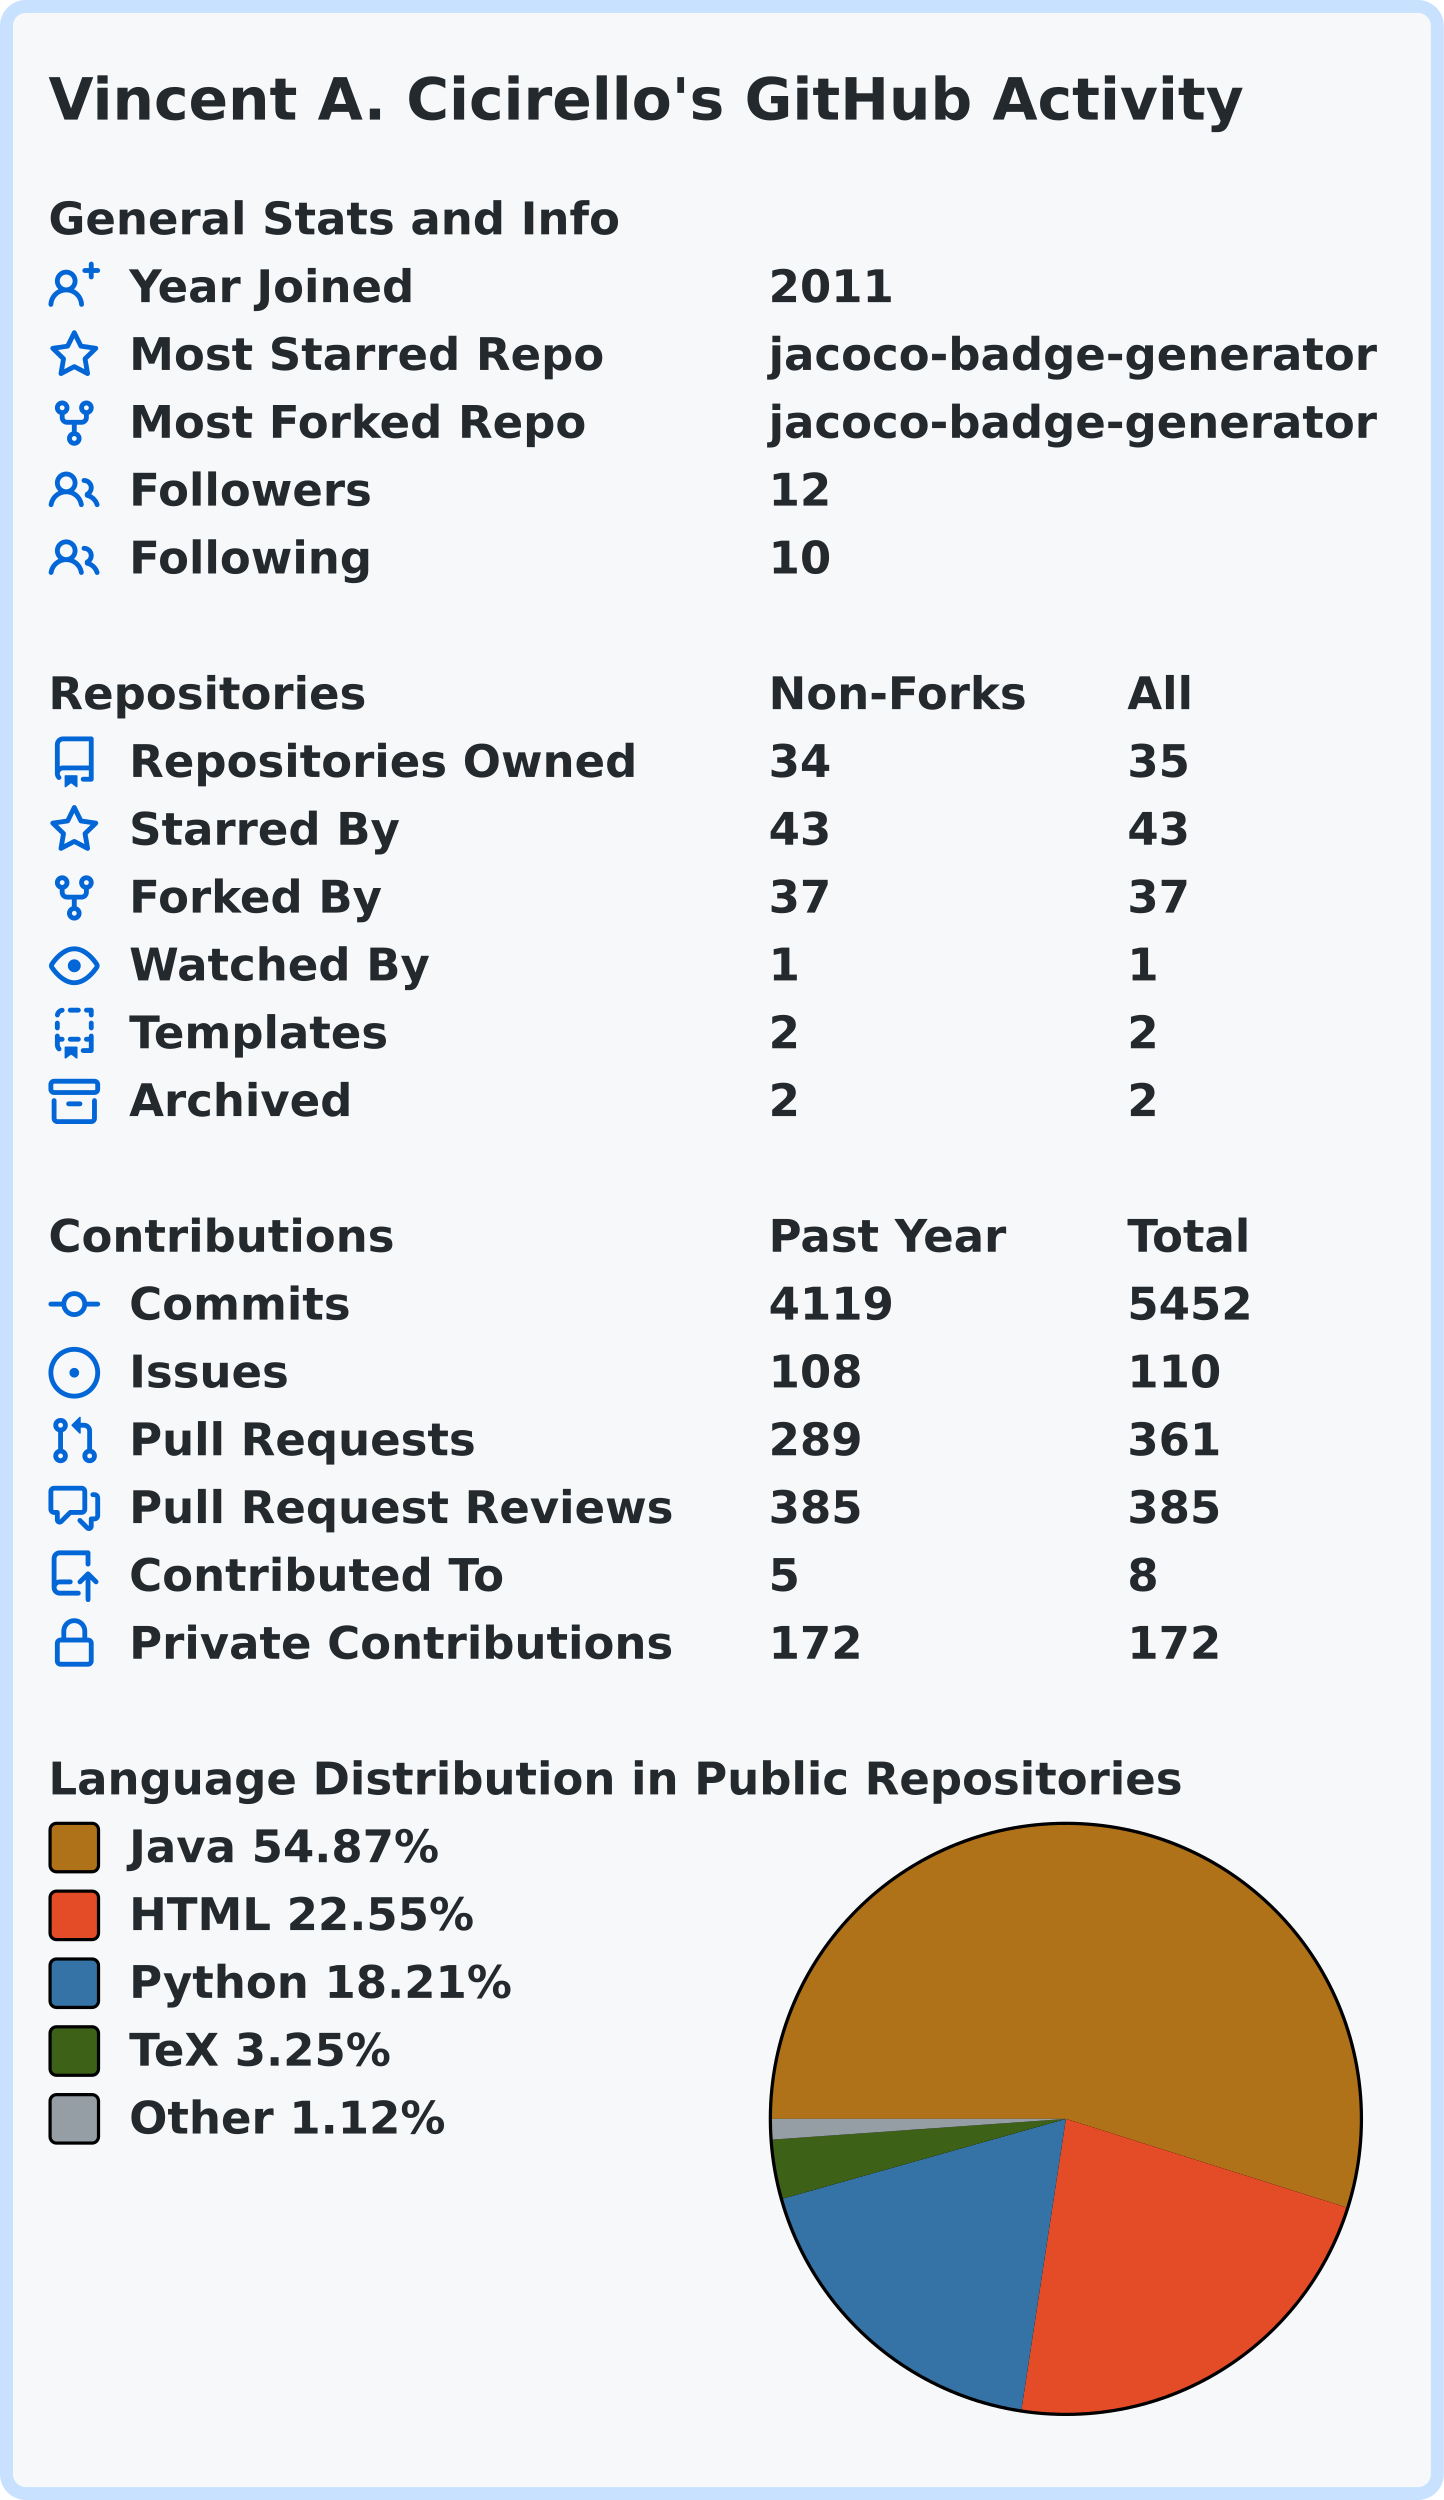
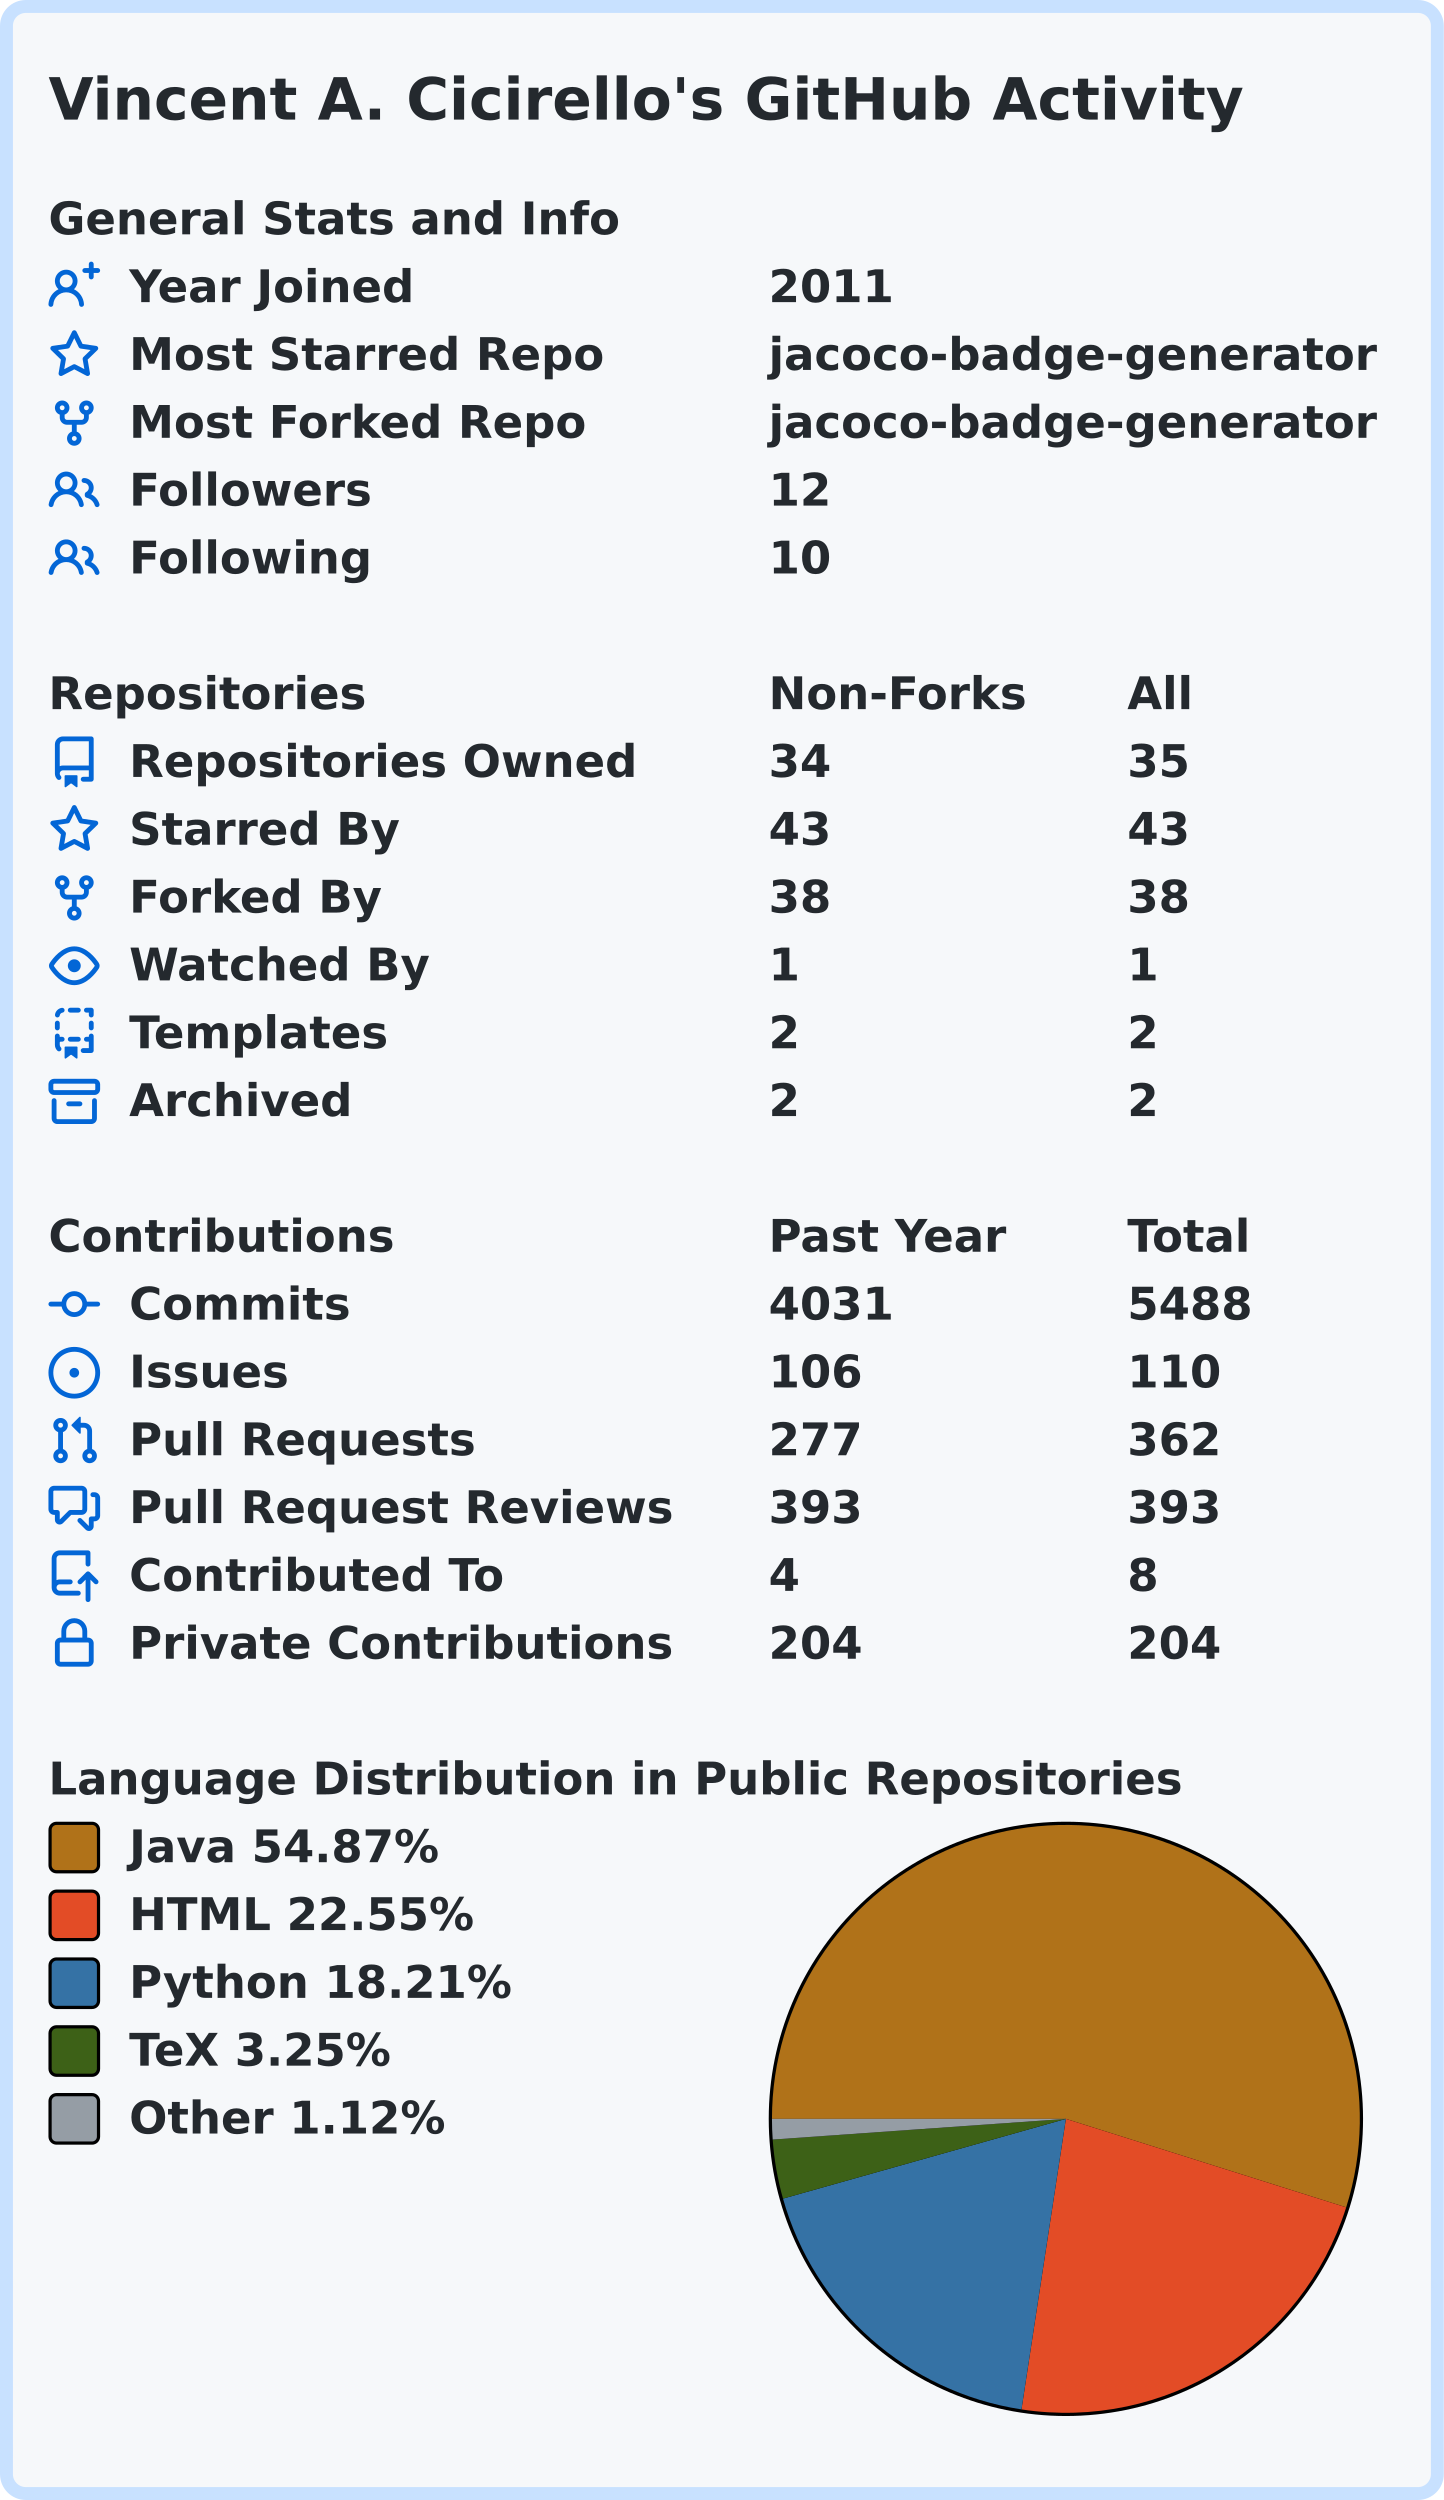
<svg xmlns="http://www.w3.org/2000/svg" width="447" height="774" viewBox="0 0 447 774">
  <rect x="2" y="2" stroke-width="4" rx="6" width="443" height="770" stroke="#c8e1ff" fill="#f6f8fa" />
  <g font-weight="600" font-size="110pt" font-family="Verdana,Geneva,DejaVu Sans,sans-serif" text-rendering="geometricPrecision">
    <text x="122" y="301" lengthAdjust="spacingAndGlyphs" textLength="2985" transform="scale(0.123)" fill="#24292e">Vincent A. Cicirello's GitHub Activity</text>
    <g transform="translate(0, 60)" fill="#24292e">
      <g transform="translate(15, 0)">
        <g transform="scale(0.095)">
          <text x="0" y="132" textLength="1851" lengthAdjust="spacingAndGlyphs">General Stats and Info</text>
        </g>
      </g>
      <g transform="translate(15, 21)">
        <path fill="#0366d6" fill-rule="evenodd" d="M13.25 0a.75.75 0 01.75.75V2h1.25a.75.75 0 010 1.5H14v1.25a.75.75 0 01-1.5 0V3.5h-1.25a.75.75 0 010-1.5h1.25V.75a.75.75 0 01.75-.75zM5.5 4a2 2 0 100 4 2 2 0 000-4zm2.4 4.548a3.5 3.5 0 10-4.799 0 5.527 5.527 0 00-3.1 4.66.75.75 0 101.498.085A4.01 4.01 0 015.5 9.5a4.01 4.01 0 014.001 3.793.75.75 0 101.498-.086 5.527 5.527 0 00-3.1-4.659z" />
        <g transform="scale(0.095)">
          <text lengthAdjust="spacingAndGlyphs" textLength="932" x="263" y="132">Year Joined</text>
          <text lengthAdjust="spacingAndGlyphs" textLength="420" x="2347" y="132">2011</text>
        </g>
      </g>
      <g transform="translate(15, 42)">
        <path fill="#0366d6" fill-rule="evenodd" d="M8 .25a.75.75 0 01.673.418l1.882 3.815 4.21.612a.75.75 0 01.416 1.279l-3.046 2.97.719 4.192a.75.75 0 01-1.088.791L8 12.347l-3.766 1.98a.75.75 0 01-1.088-.79l.72-4.194L.818 6.374a.75.75 0 01.416-1.28l4.21-.611L7.327.668A.75.75 0 018 .25zm0 2.445L6.615 5.5a.75.75 0 01-.564.41l-3.097.45 2.24 2.184a.75.75 0 01.216.664l-.528 3.084 2.769-1.456a.75.75 0 01.698 0l2.77 1.456-.53-3.084a.75.75 0 01.216-.664l2.24-2.183-3.096-.45a.75.75 0 01-.564-.41L8 2.694v.001z" />
        <g transform="scale(0.095)">
          <text lengthAdjust="spacingAndGlyphs" textLength="1532" x="263" y="132">Most Starred Repo</text>
          <text lengthAdjust="spacingAndGlyphs" textLength="1986" x="2347" y="132">jacoco-badge-generator</text>
        </g>
      </g>
      <g transform="translate(15, 63)">
        <path fill="#0366d6" fill-rule="evenodd" d="M5 3.25a.75.75 0 11-1.5 0 .75.75 0 011.5 0zm0 2.122a2.25 2.25 0 10-1.5 0v.878A2.25 2.25 0 005.75 8.5h1.5v2.128a2.251 2.251 0 101.5 0V8.5h1.5a2.25 2.25 0 002.25-2.25v-.878a2.25 2.25 0 10-1.5 0v.878a.75.75 0 01-.75.75h-4.5A.75.75 0 015 6.25v-.878zm3.75 7.378a.75.75 0 11-1.5 0 .75.75 0 011.5 0zm3-8.75a.75.75 0 100-1.5.75.75 0 000 1.5z" />
        <g transform="scale(0.095)">
          <text lengthAdjust="spacingAndGlyphs" textLength="1485" x="263" y="132">Most Forked Repo</text>
          <text lengthAdjust="spacingAndGlyphs" textLength="1986" x="2347" y="132">jacoco-badge-generator</text>
        </g>
      </g>
      <g transform="translate(15, 84)">
        <path fill="#0366d6" fill-rule="evenodd" d="M5.5 3.5a2 2 0 100 4 2 2 0 000-4zM2 5.5a3.5 3.5 0 115.898 2.549 5.507 5.507 0 013.034 4.084.75.75 0 11-1.482.235 4.001 4.001 0 00-7.9 0 .75.75 0 01-1.482-.236A5.507 5.507 0 013.102 8.05 3.49 3.49 0 012 5.5zM11 4a.75.75 0 100 1.5 1.5 1.5 0 01.666 2.844.75.75 0 00-.416.672v.352a.75.75 0 00.574.73c1.2.289 2.162 1.2 2.522 2.372a.75.75 0 101.434-.44 5.01 5.01 0 00-2.56-3.012A3 3 0 0011 4z" />
        <g transform="scale(0.095)">
          <text lengthAdjust="spacingAndGlyphs" textLength="778" x="263" y="132">Followers</text>
          <text lengthAdjust="spacingAndGlyphs" textLength="210" x="2347" y="132">12</text>
        </g>
      </g>
      <g transform="translate(15, 105)">
        <path fill="#0366d6" fill-rule="evenodd" d="M5.5 3.5a2 2 0 100 4 2 2 0 000-4zM2 5.5a3.5 3.5 0 115.898 2.549 5.507 5.507 0 013.034 4.084.75.75 0 11-1.482.235 4.001 4.001 0 00-7.9 0 .75.75 0 01-1.482-.236A5.507 5.507 0 013.102 8.05 3.49 3.49 0 012 5.5zM11 4a.75.75 0 100 1.5 1.5 1.5 0 01.666 2.844.75.75 0 00-.416.672v.352a.75.75 0 00.574.73c1.2.289 2.162 1.2 2.522 2.372a.75.75 0 101.434-.44 5.01 5.01 0 00-2.56-3.012A3 3 0 0011 4z" />
        <g transform="scale(0.095)">
          <text lengthAdjust="spacingAndGlyphs" textLength="780" x="263" y="132">Following</text>
          <text lengthAdjust="spacingAndGlyphs" textLength="210" x="2347" y="132">10</text>
        </g>
      </g>
    </g>
    <g transform="translate(0, 207)" fill="#24292e">
      <g transform="translate(15, 0)">
        <g transform="scale(0.095)">
          <text x="0" y="132" textLength="1020" lengthAdjust="spacingAndGlyphs">Repositories</text>
          <text x="2347" y="132" textLength="832" lengthAdjust="spacingAndGlyphs">Non-Forks</text>
          <text x="3516" y="132" textLength="206" lengthAdjust="spacingAndGlyphs">All</text>
        </g>
      </g>
      <g transform="translate(15, 21)">
        <path fill="#0366d6" fill-rule="evenodd" d="M2 2.5A2.5 2.5 0 014.5 0h8.75a.75.75 0 01.75.75v12.5a.75.75 0 01-.75.75h-2.5a.75.75 0 110-1.5h1.75v-2h-8a1 1 0 00-.714 1.7.75.75 0 01-1.072 1.05A2.495 2.495 0 012 11.5v-9zm10.5-1V9h-8c-.356 0-.694.074-1 .208V2.5a1 1 0 011-1h8zM5 12.25v3.25a.25.25 0 00.4.2l1.45-1.087a.25.25 0 01.3 0L8.6 15.7a.25.25 0 00.4-.2v-3.25a.25.25 0 00-.25-.25h-3.5a.25.25 0 00-.25.25z" />
        <g transform="scale(0.095)">
          <text lengthAdjust="spacingAndGlyphs" textLength="1650" x="263" y="132">Repositories Owned</text>
          <text lengthAdjust="spacingAndGlyphs" textLength="210" x="2347" y="132">34</text>
          <text lengthAdjust="spacingAndGlyphs" textLength="210" x="3516" y="132">35</text>
        </g>
      </g>
      <g transform="translate(15, 42)">
        <path fill="#0366d6" fill-rule="evenodd" d="M8 .25a.75.75 0 01.673.418l1.882 3.815 4.21.612a.75.75 0 01.416 1.279l-3.046 2.97.719 4.192a.75.75 0 01-1.088.791L8 12.347l-3.766 1.98a.75.75 0 01-1.088-.79l.72-4.194L.818 6.374a.75.75 0 01.416-1.28l4.21-.611L7.327.668A.75.75 0 018 .25zm0 2.445L6.615 5.5a.75.75 0 01-.564.41l-3.097.45 2.24 2.184a.75.75 0 01.216.664l-.528 3.084 2.769-1.456a.75.75 0 01.698 0l2.77 1.456-.53-3.084a.75.75 0 01.216-.664l2.24-2.183-3.096-.45a.75.75 0 01-.564-.41L8 2.694v.001z" />
        <g transform="scale(0.095)">
          <text lengthAdjust="spacingAndGlyphs" textLength="874" x="263" y="132">Starred By</text>
          <text lengthAdjust="spacingAndGlyphs" textLength="210" x="2347" y="132">43</text>
          <text lengthAdjust="spacingAndGlyphs" textLength="210" x="3516" y="132">43</text>
        </g>
      </g>
      <g transform="translate(15, 63)">
        <path fill="#0366d6" fill-rule="evenodd" d="M5 3.25a.75.75 0 11-1.5 0 .75.75 0 011.5 0zm0 2.122a2.25 2.25 0 10-1.5 0v.878A2.25 2.25 0 005.75 8.5h1.5v2.128a2.251 2.251 0 101.5 0V8.5h1.5a2.25 2.25 0 002.25-2.25v-.878a2.25 2.25 0 10-1.5 0v.878a.75.75 0 01-.75.75h-4.5A.75.75 0 015 6.25v-.878zm3.75 7.378a.75.75 0 11-1.5 0 .75.75 0 011.5 0zm3-8.75a.75.75 0 100-1.5.75.75 0 000 1.5z" />
        <g transform="scale(0.095)">
          <text lengthAdjust="spacingAndGlyphs" textLength="828" x="263" y="132">Forked By</text>
-           <text lengthAdjust="spacingAndGlyphs" textLength="210" x="2347" y="132">37</text>
-           <text lengthAdjust="spacingAndGlyphs" textLength="210" x="3516" y="132">37</text>
+           <text lengthAdjust="spacingAndGlyphs" textLength="210" x="2347" y="132">38</text>
+           <text lengthAdjust="spacingAndGlyphs" textLength="210" x="3516" y="132">38</text>
        </g>
      </g>
      <g transform="translate(15, 84)">
        <path fill="#0366d6" fill-rule="evenodd" d="M1.679 7.932c.412-.621 1.242-1.75 2.366-2.717C5.175 4.242 6.527 3.5 8 3.5c1.473 0 2.824.742 3.955 1.715 1.124.967 1.954 2.096 2.366 2.717a.119.119 0 010 .136c-.412.621-1.242 1.75-2.366 2.717C10.825 11.758 9.473 12.5 8 12.5c-1.473 0-2.824-.742-3.955-1.715C2.92 9.818 2.09 8.69 1.679 8.068a.119.119 0 010-.136zM8 2c-1.981 0-3.67.992-4.933 2.078C1.797 5.169.88 6.423.43 7.1a1.619 1.619 0 000 1.798c.45.678 1.367 1.932 2.637 3.024C4.329 13.008 6.019 14 8 14c1.981 0 3.67-.992 4.933-2.078 1.27-1.091 2.187-2.345 2.637-3.023a1.619 1.619 0 000-1.798c-.45-.678-1.367-1.932-2.637-3.023C11.671 2.992 9.981 2 8 2zm0 8a2 2 0 100-4 2 2 0 000 4z" />
        <g transform="scale(0.095)">
          <text lengthAdjust="spacingAndGlyphs" textLength="993" x="263" y="132">Watched By</text>
          <text lengthAdjust="spacingAndGlyphs" textLength="105" x="2347" y="132">1</text>
          <text lengthAdjust="spacingAndGlyphs" textLength="105" x="3516" y="132">1</text>
        </g>
      </g>
      <g transform="translate(15, 105)">
        <path fill="#0366d6" fill-rule="evenodd" d="M6 .75A.75.75 0 016.75 0h2.5a.75.75 0 010 1.5h-2.5A.75.75 0 016 .75zm5 0a.75.75 0 01.75-.75h1.5a.75.75 0 01.75.75v1.5a.75.75 0 01-1.5 0V1.5h-.75A.75.75 0 0111 .75zM4.992.662a.75.75 0 01-.636.848c-.436.063-.783.41-.846.846a.75.75 0 01-1.485-.212A2.501 2.501 0 014.144.025a.75.75 0 01.848.637zM2.75 4a.75.75 0 01.75.75v1.5a.75.75 0 01-1.5 0v-1.5A.75.75 0 012.75 4zm10.5 0a.75.75 0 01.75.75v1.5a.75.75 0 01-1.5 0v-1.5a.75.75 0 01.75-.75zM2.75 8a.75.75 0 01.75.75v.268A1.72 1.72 0 013.75 9h.5a.75.75 0 010 1.5h-.5a.25.25 0 00-.25.25v.75c0 .28.114.532.3.714a.75.75 0 01-1.05 1.072A2.495 2.495 0 012 11.5V8.75A.75.75 0 012.75 8zm10.5 0a.75.75 0 01.75.75v4.5a.75.75 0 01-.75.75h-2.5a.75.75 0 010-1.5h1.75v-2h-.75a.75.75 0 010-1.5h.75v-.25a.75.75 0 01.75-.75zM6 9.75A.75.75 0 016.75 9h2.5a.75.75 0 010 1.5h-2.5A.75.75 0 016 9.75zm-1 2.5v3.25a.25.25 0 00.4.2l1.45-1.087a.25.25 0 01.3 0L8.6 15.7a.25.25 0 00.4-.2v-3.25a.25.25 0 00-.25-.25h-3.5a.25.25 0 00-.25.25z" />
        <g transform="scale(0.095)">
          <text lengthAdjust="spacingAndGlyphs" textLength="868" x="263" y="132">Templates</text>
          <text lengthAdjust="spacingAndGlyphs" textLength="105" x="2347" y="132">2</text>
          <text lengthAdjust="spacingAndGlyphs" textLength="105" x="3516" y="132">2</text>
        </g>
      </g>
      <g transform="translate(15, 126)">
        <path fill="#0366d6" fill-rule="evenodd" d="M1.75 2.5a.25.25 0 00-.25.25v1.5c0 .138.112.25.25.25h12.5a.25.25 0 00.25-.25v-1.5a.25.25 0 00-.25-.25H1.75zM0 2.75C0 1.784.784 1 1.75 1h12.5c.966 0 1.75.784 1.75 1.75v1.5A1.75 1.75 0 0114.25 6H1.75A1.75 1.75 0 010 4.25v-1.5zM1.75 7a.75.75 0 01.75.75v5.5c0 .138.112.25.25.25h10.5a.25.25 0 00.25-.25v-5.5a.75.75 0 111.5 0v5.5A1.75 1.75 0 0113.25 15H2.75A1.75 1.75 0 011 13.25v-5.5A.75.75 0 011.75 7zm4.5 1a.75.75 0 000 1.5h3.5a.75.75 0 100-1.5h-3.5z" />
        <g transform="scale(0.095)">
          <text lengthAdjust="spacingAndGlyphs" textLength="726" x="263" y="132">Archived</text>
          <text lengthAdjust="spacingAndGlyphs" textLength="105" x="2347" y="132">2</text>
          <text lengthAdjust="spacingAndGlyphs" textLength="105" x="3516" y="132">2</text>
        </g>
      </g>
    </g>
    <g transform="translate(0, 375)" fill="#24292e">
      <g transform="translate(15, 0)">
        <g transform="scale(0.095)">
          <text x="0" y="132" textLength="1112" lengthAdjust="spacingAndGlyphs">Contributions</text>
          <text x="2347" y="132" textLength="774" lengthAdjust="spacingAndGlyphs">Past Year</text>
          <text x="3516" y="132" textLength="414" lengthAdjust="spacingAndGlyphs">Total</text>
        </g>
      </g>
      <g transform="translate(15, 21)">
        <path fill="#0366d6" fill-rule="evenodd" d="M10.5 7.75a2.5 2.5 0 11-5 0 2.5 2.5 0 015 0zm1.43.75a4.002 4.002 0 01-7.86 0H.75a.75.75 0 110-1.5h3.32a4.001 4.001 0 017.86 0h3.32a.75.75 0 110 1.5h-3.32z" />
        <g transform="scale(0.095)">
          <text lengthAdjust="spacingAndGlyphs" textLength="734" x="263" y="132">Commits</text>
-           <text lengthAdjust="spacingAndGlyphs" textLength="420" x="2347" y="132">4119</text>
-           <text lengthAdjust="spacingAndGlyphs" textLength="420" x="3516" y="132">5452</text>
+           <text lengthAdjust="spacingAndGlyphs" textLength="420" x="2347" y="132">4031</text>
+           <text lengthAdjust="spacingAndGlyphs" textLength="420" x="3516" y="132">5488</text>
        </g>
      </g>
      <g transform="translate(15, 42)">
        <path fill="#0366d6" d="M8 9.5a1.5 1.5 0 100-3 1.5 1.5 0 000 3z" />
        <path fill="#0366d6" fill-rule="evenodd" d="M8 0a8 8 0 100 16A8 8 0 008 0zM1.5 8a6.5 6.5 0 1113 0 6.5 6.5 0 01-13 0z" />
        <g transform="scale(0.095)">
          <text lengthAdjust="spacingAndGlyphs" textLength="512" x="263" y="132">Issues</text>
-           <text lengthAdjust="spacingAndGlyphs" textLength="315" x="2347" y="132">108</text>
+           <text lengthAdjust="spacingAndGlyphs" textLength="315" x="2347" y="132">106</text>
          <text lengthAdjust="spacingAndGlyphs" textLength="315" x="3516" y="132">110</text>
        </g>
      </g>
      <g transform="translate(15, 63)">
        <path fill="#0366d6" fill-rule="evenodd" d="M7.177 3.073L9.573.677A.25.25 0 0110 .854v4.792a.25.25 0 01-.427.177L7.177 3.427a.25.25 0 010-.354zM3.75 2.5a.75.75 0 100 1.5.75.75 0 000-1.5zm-2.25.75a2.25 2.25 0 113 2.122v5.256a2.251 2.251 0 11-1.5 0V5.372A2.25 2.25 0 011.5 3.25zM11 2.5h-1V4h1a1 1 0 011 1v5.628a2.251 2.251 0 101.5 0V5A2.5 2.5 0 0011 2.5zm1 10.25a.75.75 0 111.5 0 .75.75 0 01-1.5 0zM3.75 12a.75.75 0 100 1.5.75.75 0 000-1.5z" />
        <g transform="scale(0.095)">
          <text lengthAdjust="spacingAndGlyphs" textLength="1113" x="263" y="132">Pull Requests</text>
-           <text lengthAdjust="spacingAndGlyphs" textLength="315" x="2347" y="132">289</text>
-           <text lengthAdjust="spacingAndGlyphs" textLength="315" x="3516" y="132">361</text>
+           <text lengthAdjust="spacingAndGlyphs" textLength="315" x="2347" y="132">277</text>
+           <text lengthAdjust="spacingAndGlyphs" textLength="315" x="3516" y="132">362</text>
        </g>
      </g>
      <g transform="translate(15, 84)">
        <path fill="#0366d6" fill-rule="evenodd" d="M1.5 2.75a.25.25 0 01.25-.25h8.5a.25.25 0 01.25.25v5.5a.25.25 0 01-.25.25h-3.5a.75.75 0 00-.53.22L3.5 11.44V9.25a.75.75 0 00-.75-.75h-1a.25.25 0 01-.25-.25v-5.5zM1.75 1A1.75 1.75 0 000 2.75v5.5C0 9.216.784 10 1.75 10H2v1.543a1.457 1.457 0 002.487 1.03L7.061 10h3.189A1.75 1.75 0 0012 8.25v-5.5A1.75 1.75 0 0010.25 1h-8.5zM14.5 4.75a.25.25 0 00-.25-.25h-.5a.75.75 0 110-1.5h.5c.966 0 1.75.784 1.75 1.75v5.5A1.75 1.75 0 0114.25 12H14v1.543a1.457 1.457 0 01-2.487 1.03L9.22 12.28a.75.75 0 111.06-1.06l2.22 2.22v-2.19a.75.75 0 01.75-.75h1a.25.25 0 00.25-.25v-5.5z" />
        <g transform="scale(0.095)">
          <text lengthAdjust="spacingAndGlyphs" textLength="1762" x="263" y="132">Pull Request Reviews</text>
-           <text lengthAdjust="spacingAndGlyphs" textLength="315" x="2347" y="132">385</text>
-           <text lengthAdjust="spacingAndGlyphs" textLength="315" x="3516" y="132">385</text>
+           <text lengthAdjust="spacingAndGlyphs" textLength="315" x="2347" y="132">393</text>
+           <text lengthAdjust="spacingAndGlyphs" textLength="315" x="3516" y="132">393</text>
        </g>
      </g>
      <g transform="translate(15, 105)">
        <path fill="#0366d6" fill-rule="evenodd" d="M1 2.5A2.5 2.5 0 013.5 0h8.75a.75.75 0 01.75.75v3.5a.75.75 0 01-1.5 0V1.5h-8a1 1 0 00-1 1v6.708A2.492 2.492 0 013.5 9h3.25a.75.75 0 010 1.5H3.5a1 1 0 100 2h5.75a.75.75 0 010 1.5H3.5A2.5 2.5 0 011 11.5v-9zm13.23 7.79a.75.75 0 001.06-1.06l-2.505-2.505a.75.75 0 00-1.06 0L9.22 9.229a.75.75 0 001.06 1.061l1.225-1.224v6.184a.75.75 0 001.5 0V9.066l1.224 1.224z" />
        <g transform="scale(0.095)">
          <text lengthAdjust="spacingAndGlyphs" textLength="1234" x="263" y="132">Contributed To</text>
-           <text lengthAdjust="spacingAndGlyphs" textLength="105" x="2347" y="132">5</text>
+           <text lengthAdjust="spacingAndGlyphs" textLength="105" x="2347" y="132">4</text>
          <text lengthAdjust="spacingAndGlyphs" textLength="105" x="3516" y="132">8</text>
        </g>
      </g>
      <g transform="translate(15, 126)">
        <path fill="#0366d6" fill-rule="evenodd" d="M4 4v2h-.25A1.75 1.75 0 002 7.75v5.5c0 .966.784 1.75 1.75 1.75h8.5A1.75 1.75 0 0014 13.25v-5.5A1.75 1.75 0 0012.25 6H12V4a4 4 0 10-8 0zm6.5 2V4a2.5 2.5 0 00-5 0v2h5zM12 7.5h.25a.25.25 0 01.25.25v5.5a.25.25 0 01-.25.25h-8.5a.25.25 0 01-.25-.25v-5.5a.25.25 0 01.25-.25H12z" />
        <g transform="scale(0.095)">
          <text lengthAdjust="spacingAndGlyphs" textLength="1742" x="263" y="132">Private Contributions</text>
-           <text lengthAdjust="spacingAndGlyphs" textLength="315" x="2347" y="132">172</text>
-           <text lengthAdjust="spacingAndGlyphs" textLength="315" x="3516" y="132">172</text>
+           <text lengthAdjust="spacingAndGlyphs" textLength="315" x="2347" y="132">204</text>
+           <text lengthAdjust="spacingAndGlyphs" textLength="315" x="3516" y="132">204</text>
        </g>
      </g>
    </g>
    <g transform="translate(0, 543)" fill="#24292e">
      <g transform="translate(15, 0)">
        <g transform="scale(0.095)">
          <text x="0" y="132" textLength="3652" lengthAdjust="spacingAndGlyphs">Language Distribution in Public Repositories</text>
        </g>
      </g>
      <g transform="translate(238, 21)">
        <circle cx="92" cy="92" r="92" fill="#000000" />
      </g>
      <g transform="translate(239, 22)">
        <path fill-rule="evenodd" fill="#b07219" d="M 0.0,91 A 91 91 0 1 1 177.777 118.4 L 91,91 Z" />
        <path fill-rule="evenodd" fill="#e34c26" d="M 177.777,118.4 A 91 91 0 0 1 77.25 180.955 L 91,91 Z" />
        <path fill-rule="evenodd" fill="#3572A5" d="M 77.25,180.955 A 91 91 0 0 1 3.413 115.687 L 91,91 Z" />
        <path fill-rule="evenodd" fill="#3D6117" d="M 3.413,115.687 A 91 91 0 0 1 0.226 97.404 L 91,91 Z" />
        <path fill-rule="evenodd" fill="#959da5" d="M 0.226,97.404 A 91 91 0 0 1 0.0 91 L 91,91 Z" />
      </g>
      <g transform="translate(15, 21)">
        <rect x="0.5" y="0.5" rx="2" width="15" height="15" fill="#b07219" stroke-width="1" stroke="#000000" />
        <text transform="scale(0.095)" x="263" y="132" textLength="1038" lengthAdjust="spacingAndGlyphs">Java 54.87%</text>
      </g>
      <g transform="translate(15, 42)">
        <rect x="0.5" y="0.5" rx="2" width="15" height="15" fill="#e34c26" stroke-width="1" stroke="#000000" />
        <text transform="scale(0.095)" x="263" y="132" textLength="1142" lengthAdjust="spacingAndGlyphs">HTML 22.55%</text>
      </g>
      <g transform="translate(15, 63)">
        <rect x="0.5" y="0.5" rx="2" width="15" height="15" fill="#3572A5" stroke-width="1" stroke="#000000" />
        <text transform="scale(0.095)" x="263" y="132" textLength="1254" lengthAdjust="spacingAndGlyphs">Python 18.21%</text>
      </g>
      <g transform="translate(15, 84)">
        <rect x="0.5" y="0.5" rx="2" width="15" height="15" fill="#3D6117" stroke-width="1" stroke="#000000" />
        <text transform="scale(0.095)" x="263" y="132" textLength="894" lengthAdjust="spacingAndGlyphs">TeX 3.25%</text>
      </g>
      <g transform="translate(15, 105)">
        <rect x="0.5" y="0.5" rx="2" width="15" height="15" fill="#959da5" stroke-width="1" stroke="#000000" />
        <text transform="scale(0.095)" x="263" y="132" textLength="1047" lengthAdjust="spacingAndGlyphs">Other 1.12%</text>
      </g>
    </g>
  </g>
</svg>
